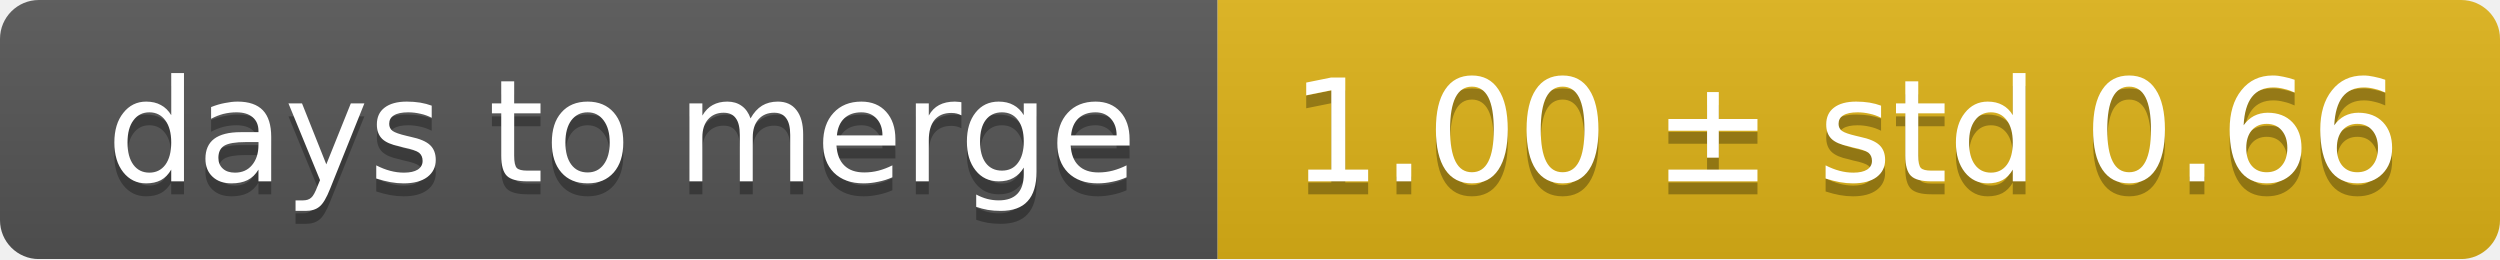
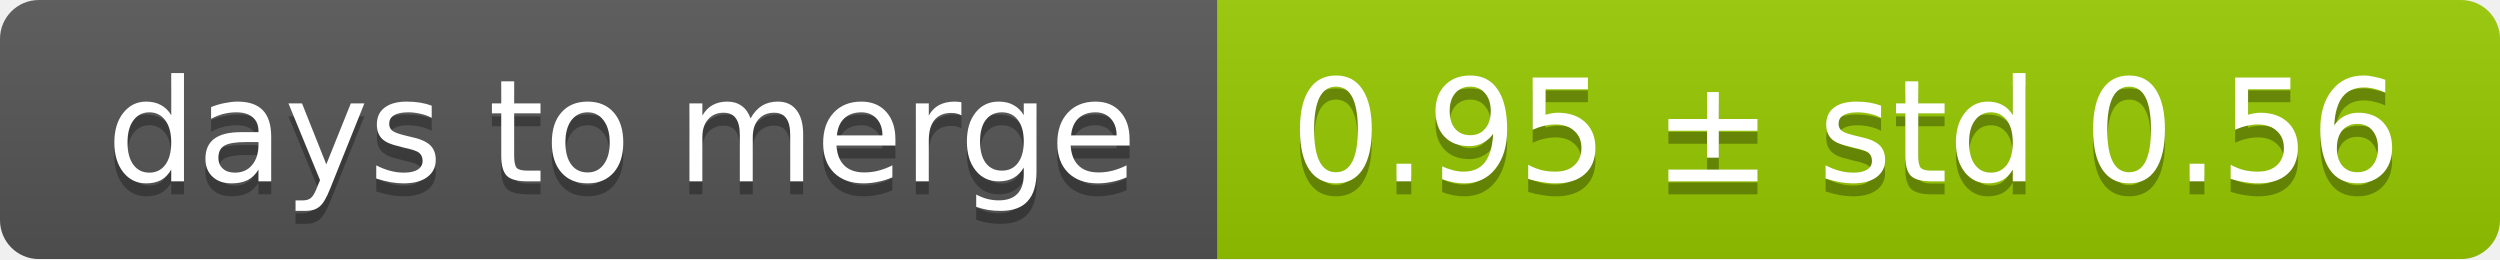
<svg xmlns="http://www.w3.org/2000/svg" width="193" height="20">
  <linearGradient id="smooth" x2="0" y2="100%">
    <stop offset="0" stop-color="#bbb" stop-opacity=".1" />
    <stop offset="1" stop-opacity=".1" />
  </linearGradient>
  <mask id="round">
    <rect width="193" height="20" rx="3" fill="#fff" />
  </mask>
  <g mask="url(#round)">
    <rect width="94" height="20" fill="#555" />
-     <rect x="94" width="99" height="20" fill="#dfb317" />
+     <rect x="94" width="99" height="20" fill="#97ca00" />
    <rect width="193" height="20" fill="url(#smooth)" />
  </g>
  <g fill="#fff" text-anchor="middle" font-family="DejaVu Sans,Verdana,Geneva,sans-serif" font-size="11">
    <text x="48" y="15" fill="#010101" fill-opacity=".3">days to merge</text>
    <text x="48" y="14">days to merge</text>
-     <text x="142.5" y="15" fill="#010101" fill-opacity=".3">1.00 ± std 0.66</text>
-     <text x="142.5" y="14">1.00 ± std 0.66</text>
+     <text x="142.5" y="15" fill="#010101" fill-opacity=".3">0.95 ± std 0.56</text>
+     <text x="142.5" y="14">0.95 ± std 0.56</text>
  </g>
</svg>
